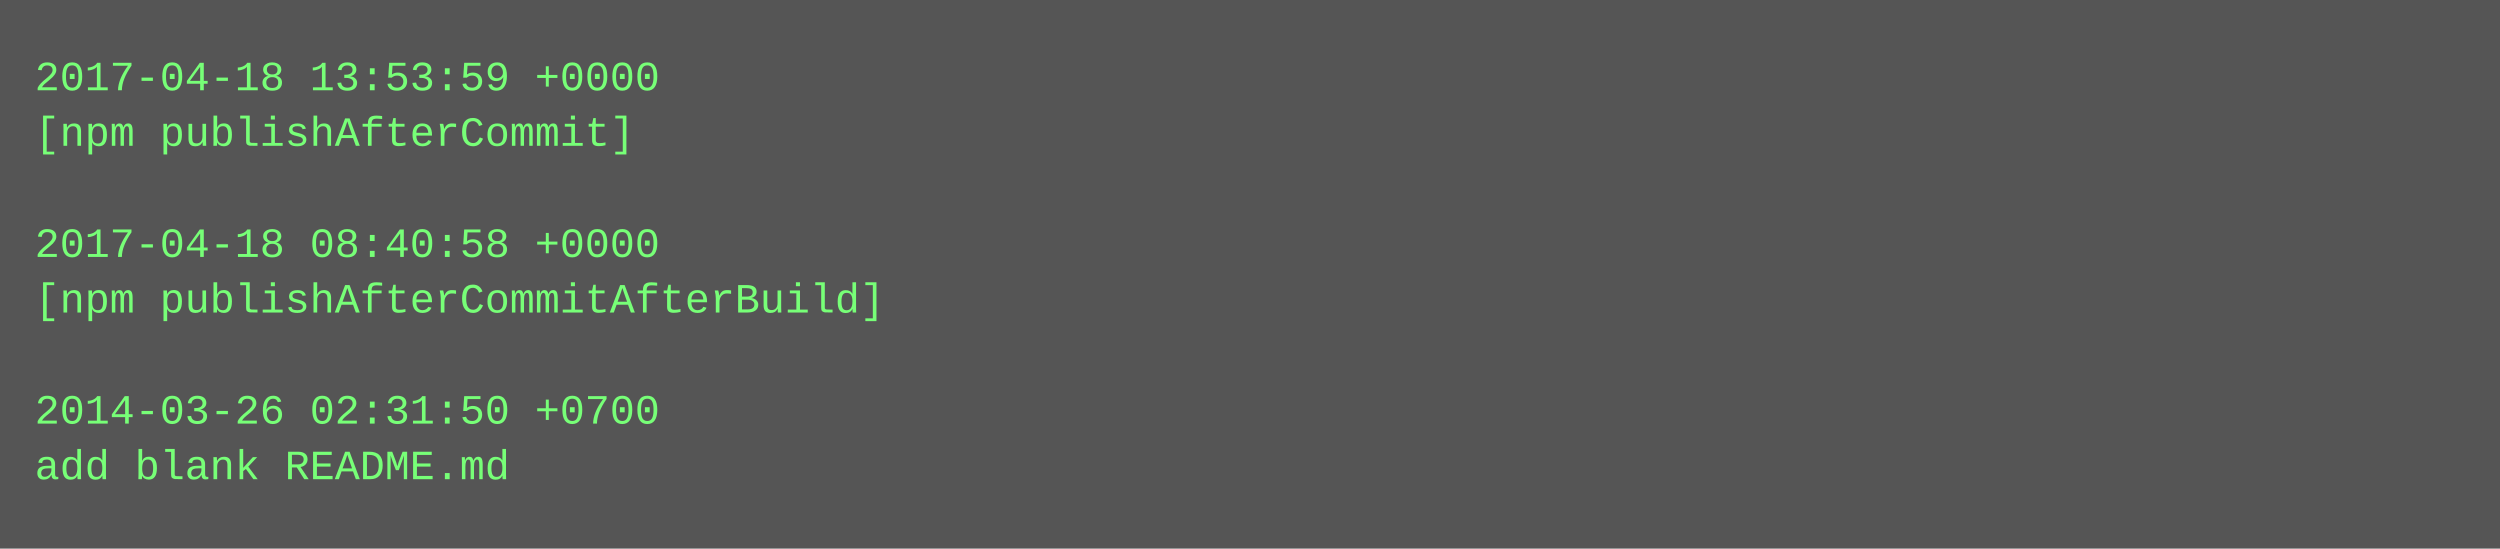
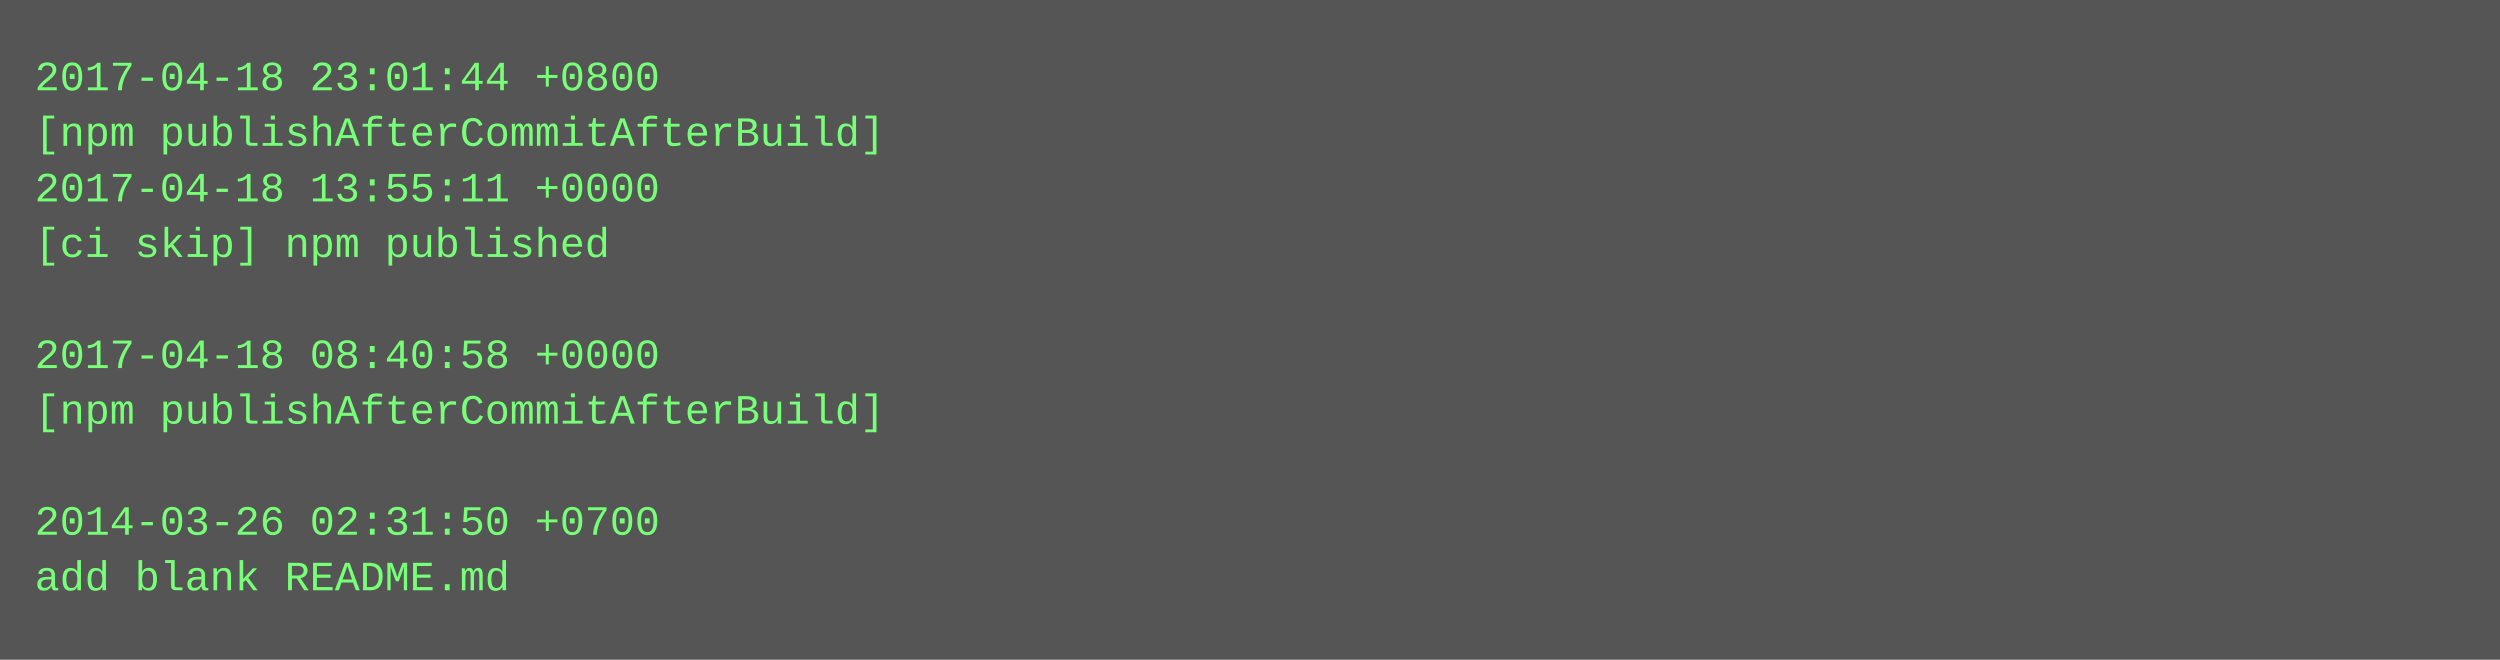
- <svg xmlns="http://www.w3.org/2000/svg" height="158" width="720">
-   <rect height="158" fill="#555" width="720" />
+ <svg xmlns="http://www.w3.org/2000/svg" height="190" width="720">
+   <rect height="190" fill="#555" width="720" />
  <text fill="#7f7" font-family="Courier New" font-size="12" xml:space="preserve">
-     <tspan x="10" y="26">2017-04-18 13:53:59 +0000</tspan>
-     <tspan x="10" y="42">[npm publishAfterCommit]</tspan>
-     <tspan x="10" y="58" />
-     <tspan x="10" y="74">2017-04-18 08:40:58 +0000</tspan>
-     <tspan x="10" y="90">[npm publishAfterCommitAfterBuild]</tspan>
-     <tspan x="10" y="106" />
-     <tspan x="10" y="122">2014-03-26 02:31:50 +0700</tspan>
-     <tspan x="10" y="138">add blank README.md</tspan>
+     <tspan x="10" y="26">2017-04-18 23:01:44 +0800</tspan>
+     <tspan x="10" y="42">[npm publishAfterCommitAfterBuild]</tspan>
+     <tspan x="10" y="58">2017-04-18 13:55:11 +0000</tspan>
+     <tspan x="10" y="74">[ci skip] npm published</tspan>
+     <tspan x="10" y="90" />
+     <tspan x="10" y="106">2017-04-18 08:40:58 +0000</tspan>
+     <tspan x="10" y="122">[npm publishAfterCommitAfterBuild]</tspan>
+     <tspan x="10" y="138" />
+     <tspan x="10" y="154">2014-03-26 02:31:50 +0700</tspan>
+     <tspan x="10" y="170">add blank README.md</tspan>
  </text>
</svg>
